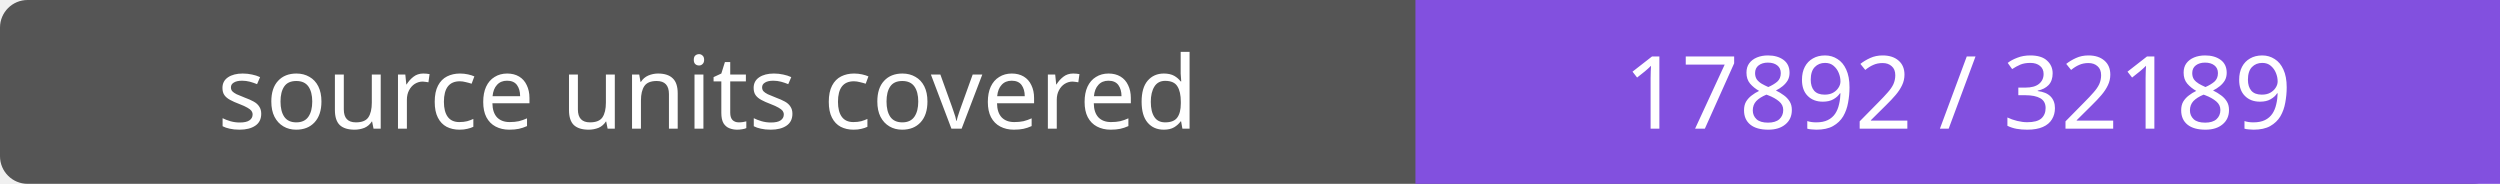
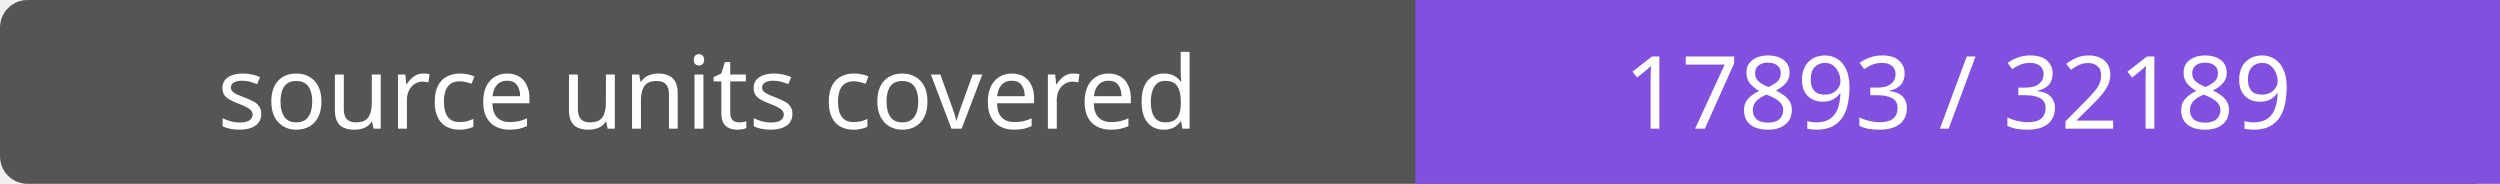
- <svg xmlns="http://www.w3.org/2000/svg" width="272" height="20" role="img" aria-label="source units covered: 17892 / 32189">
+ <svg xmlns="http://www.w3.org/2000/svg" width="272" height="20" role="img" aria-label="source units covered: 17893 / 32189">
  <rect width="272" height="20" rx="3" fill="#555" />
  <path fill="#8250df" d="M154 0h118v20H154z" />
  <g fill="#fff" text-anchor="middle" font-family="Verdana,sans-serif" font-size="11">
    <text x="77.0" y="14">source units covered</text>
-     <text x="213.0" y="14">17892 / 32189</text>
+     <text x="213.0" y="14">17893 / 32189</text>
  </g>
</svg>
